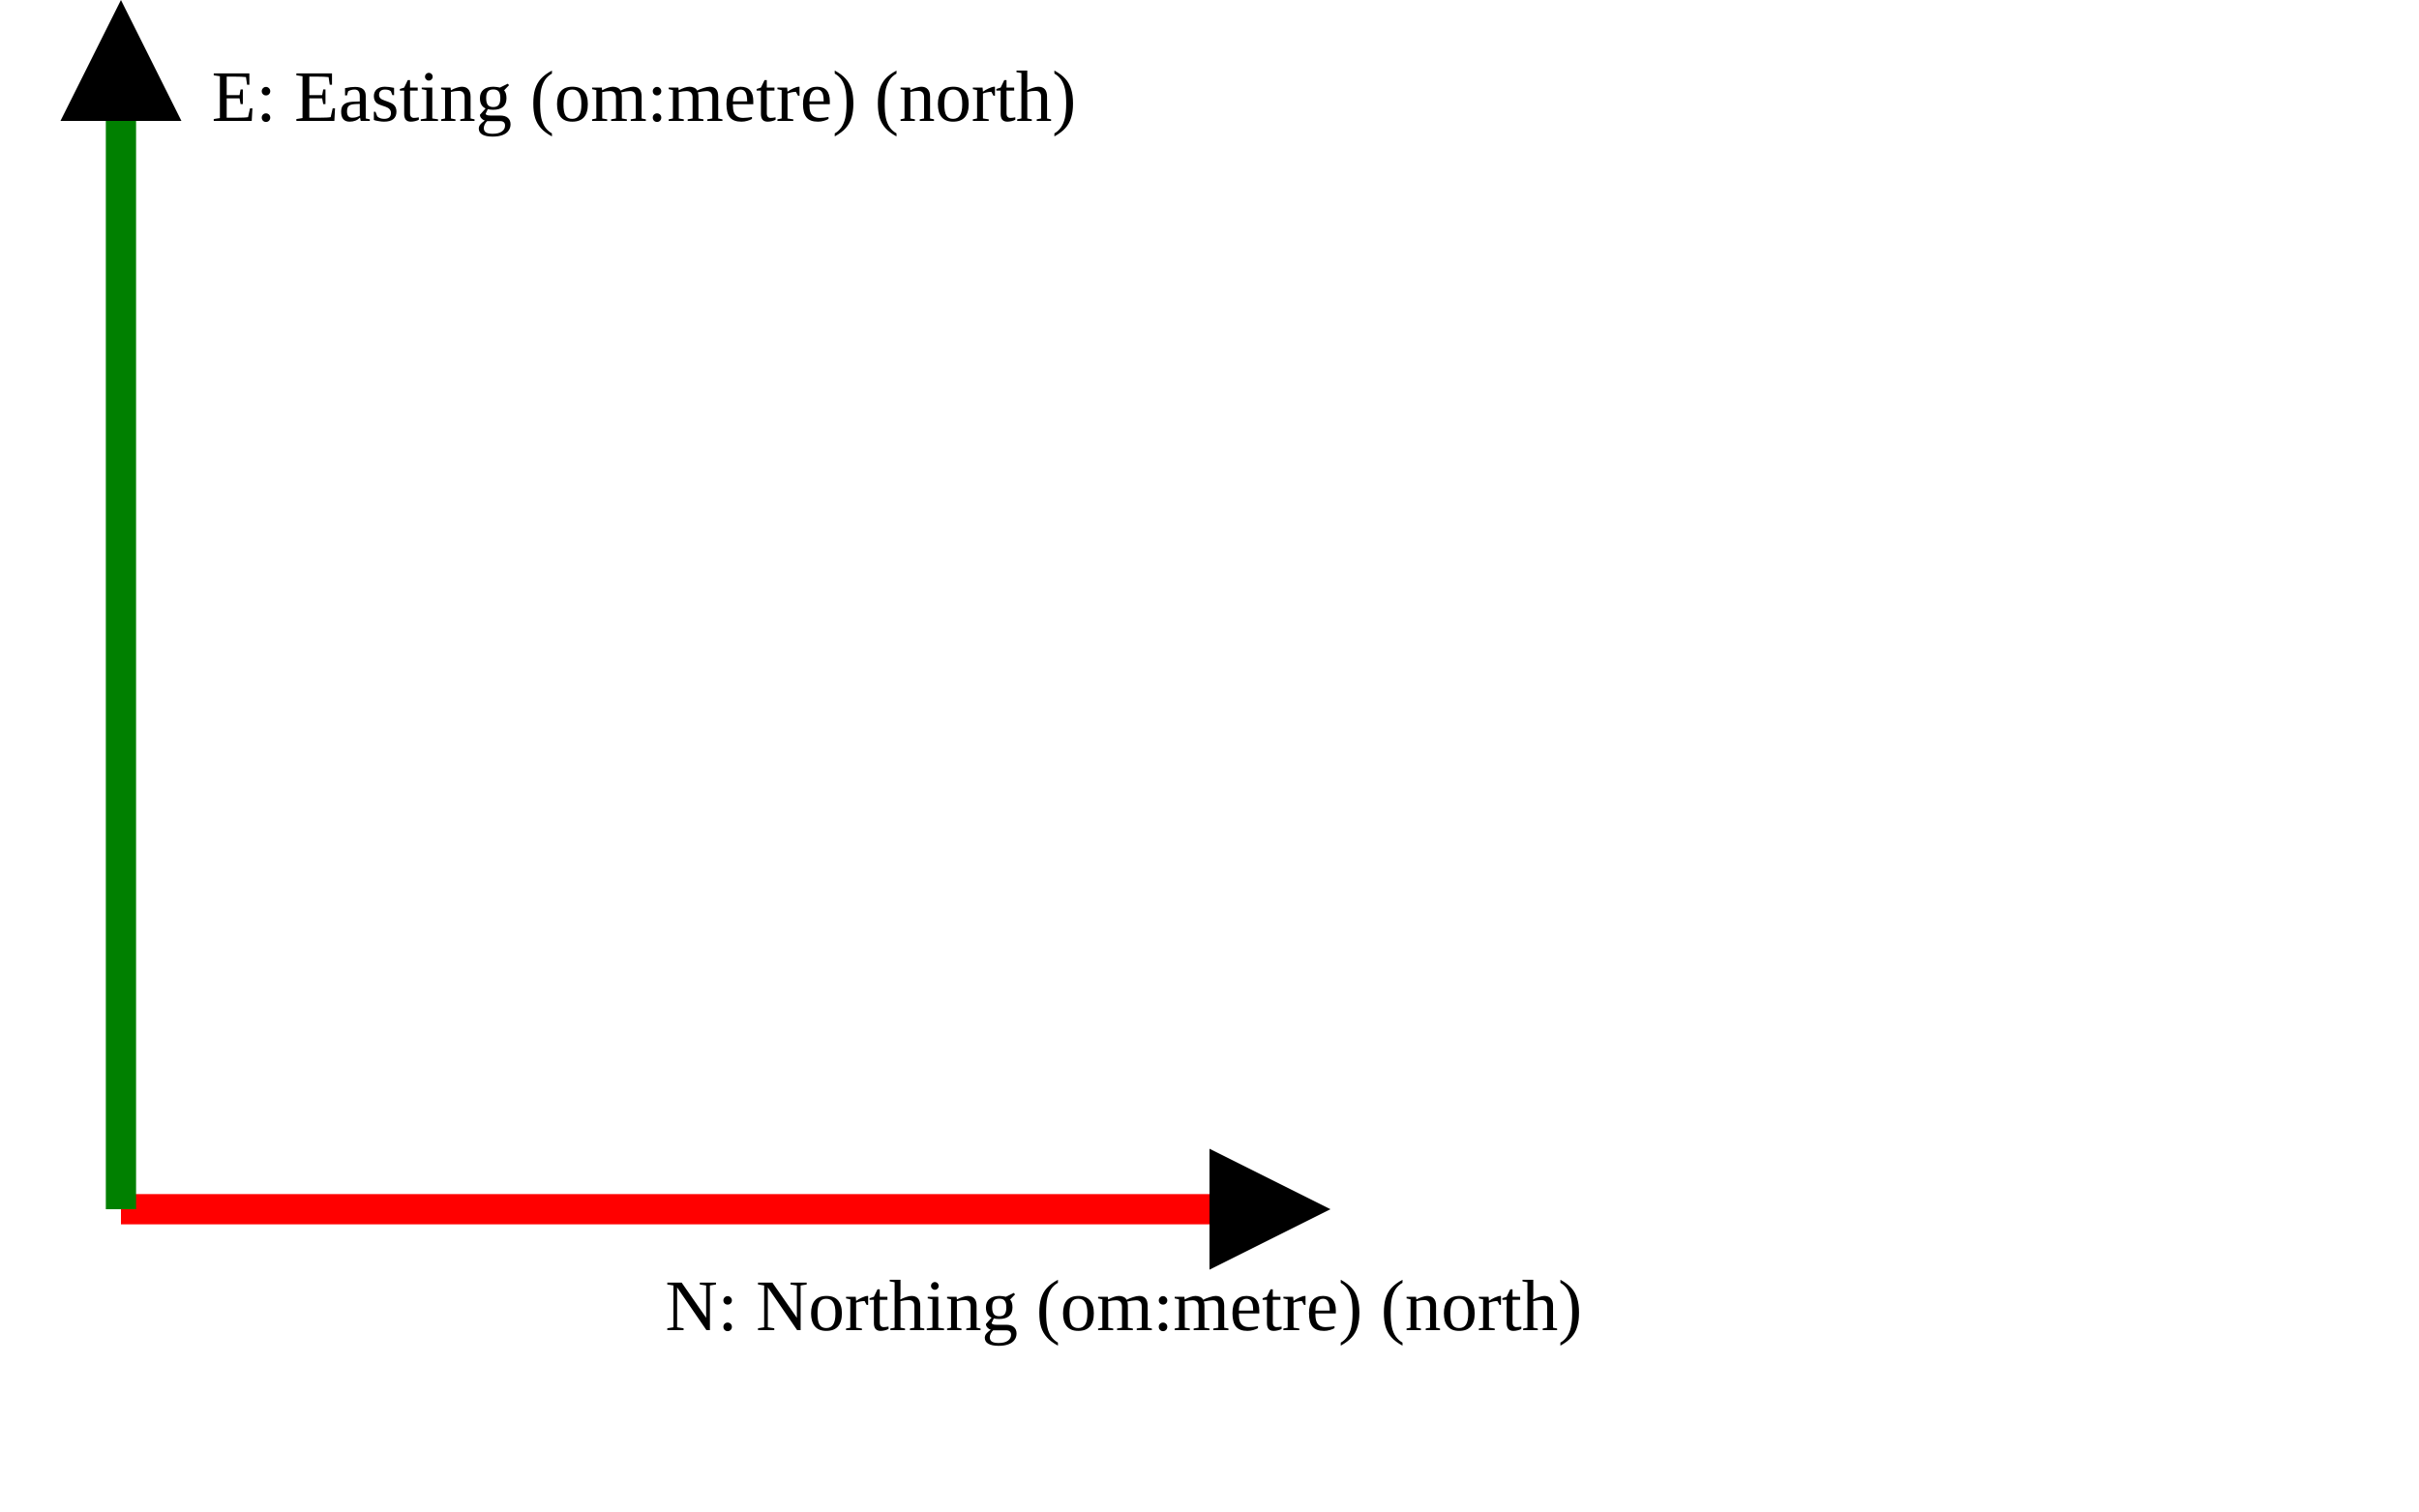
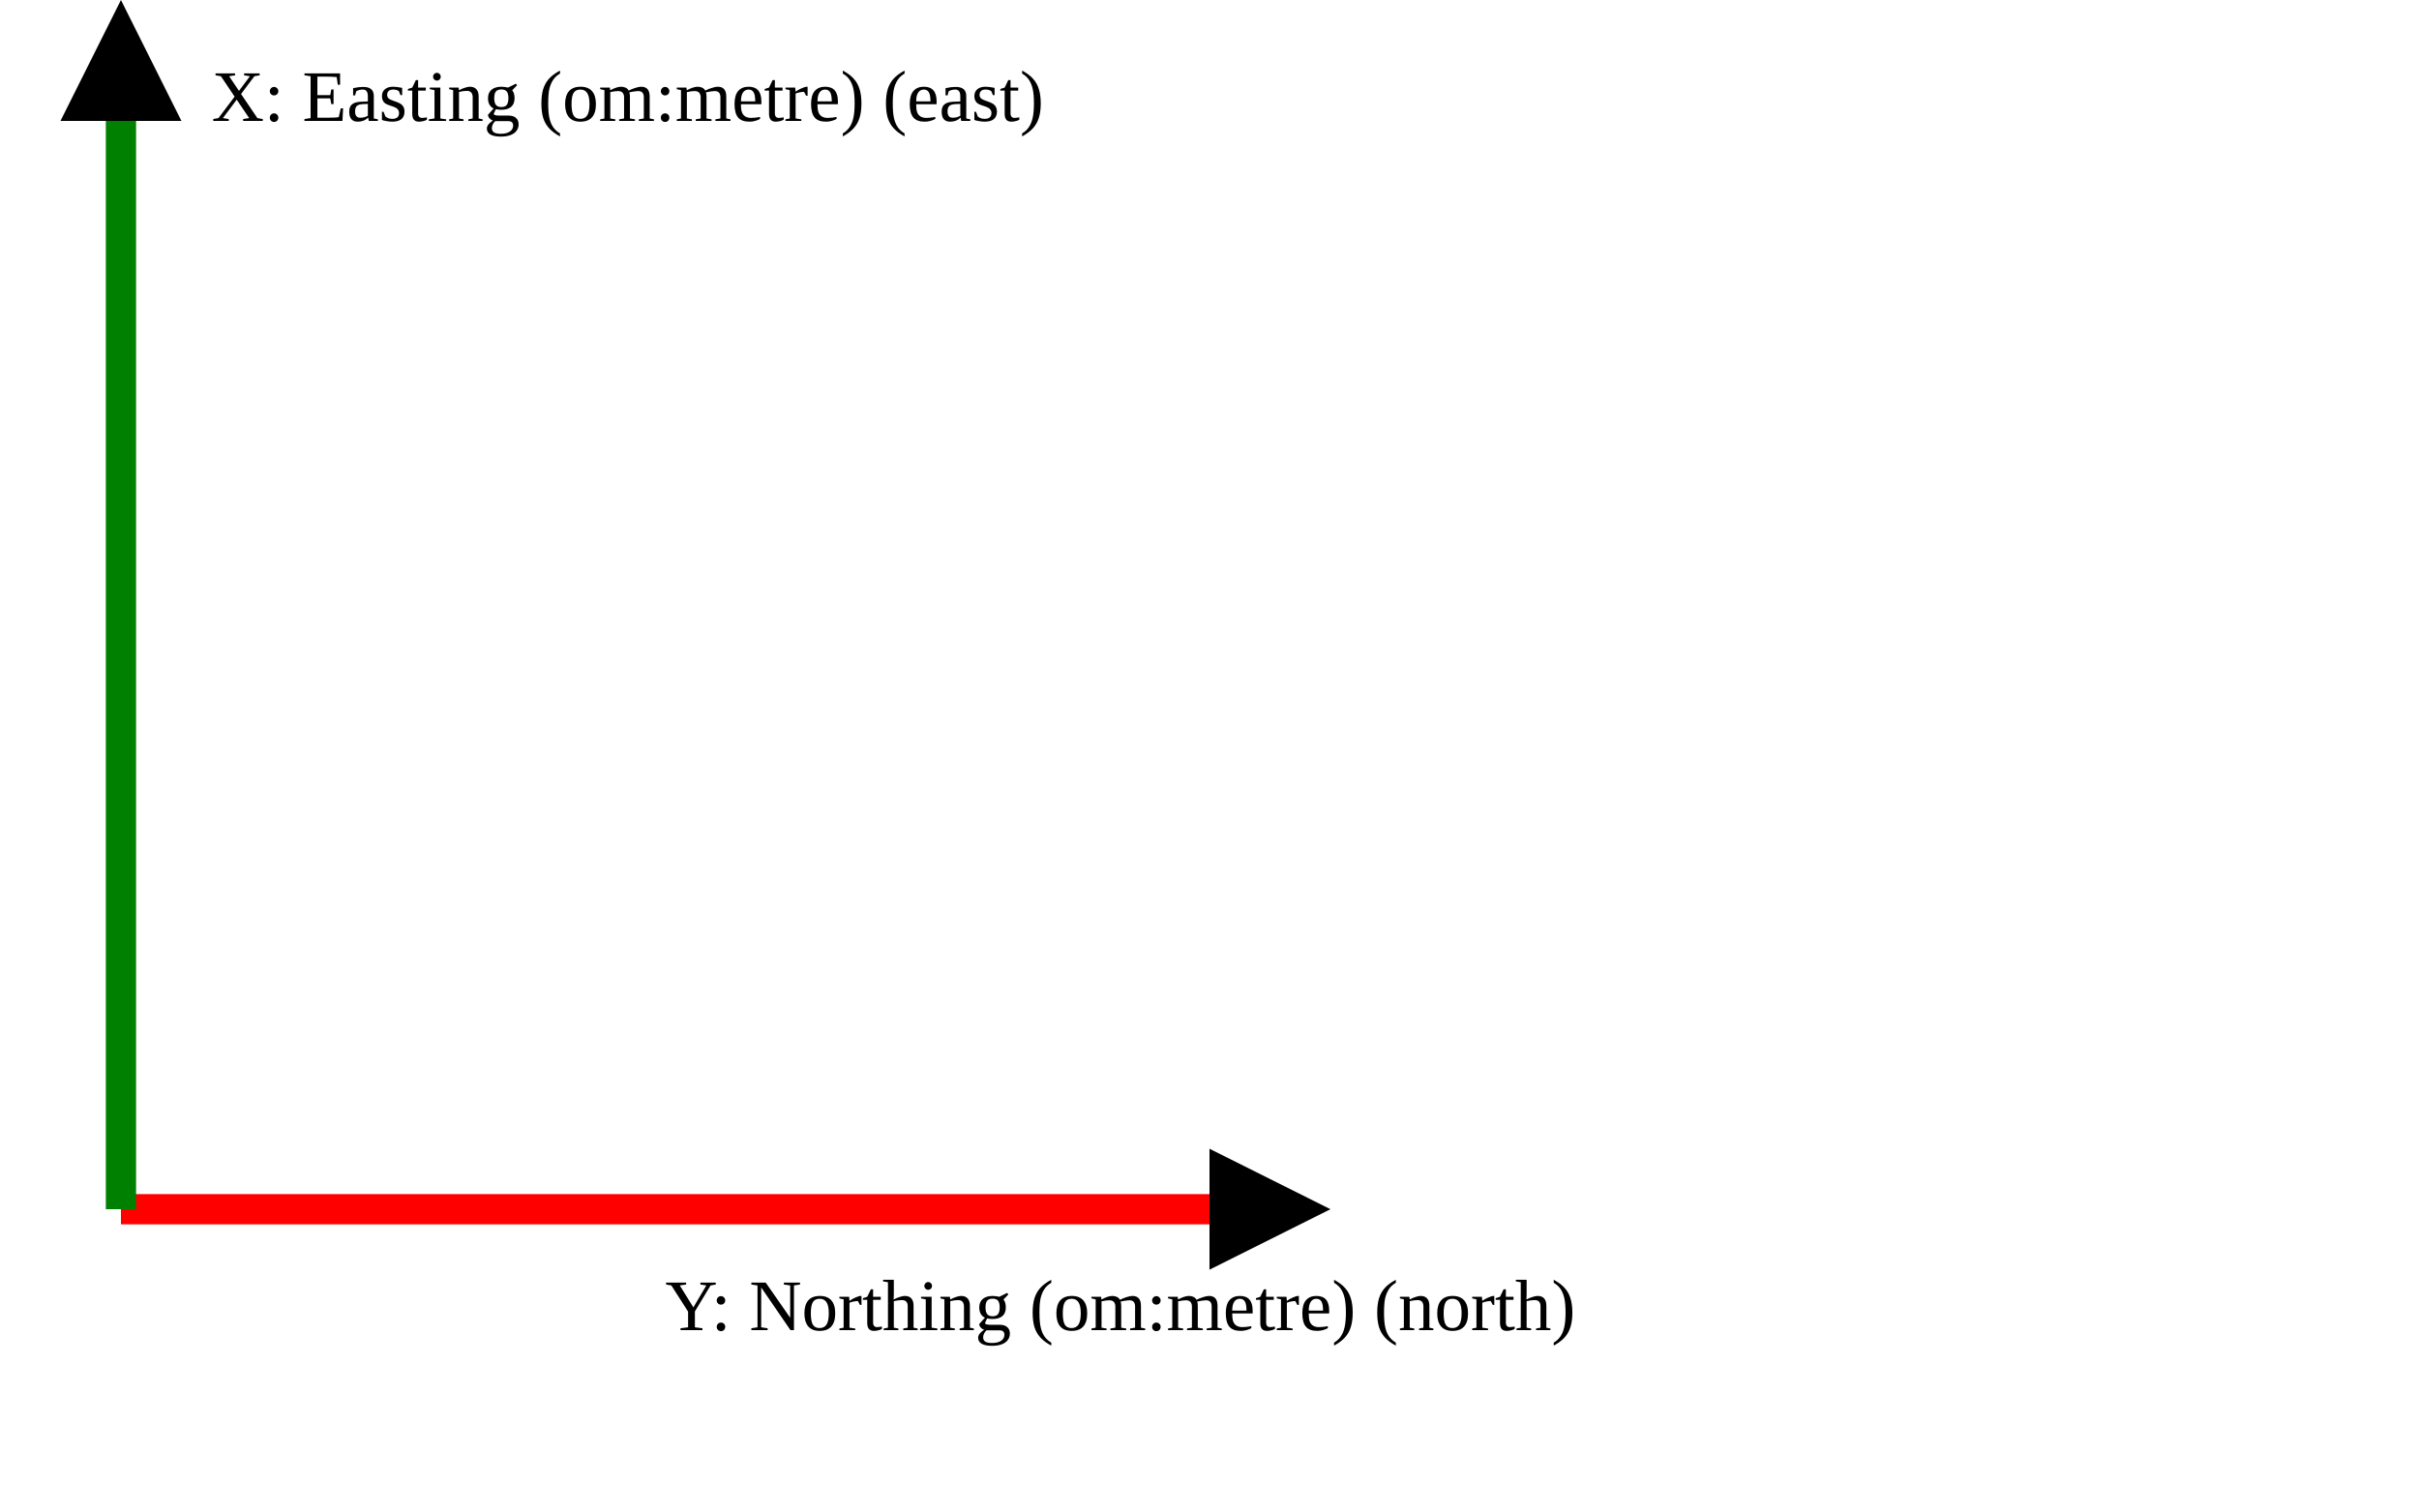
<svg xmlns="http://www.w3.org/2000/svg" version="1.1" width="400" height="250" viewbox="0 0 375 220">
  <defs>
    <marker id="arrowhead" markerWidth="10" markerHeight="7" refX="0" refY="2" orient="auto">
      <polygon points="0 0, 4 2, 0 4" />
    </marker>
  </defs>
  <line x1="20" y1="200" x2="200" y2="200" stroke="red" stroke-width="5" marker-end="url(#arrowhead)" />
-   <text x="110" y="220" class="small">N: Northing (om:metre) (north)</text>
+   <text x="110" y="220" class="small">Y: Northing (om:metre) (north)</text>
  <line x1="20" y1="200" x2="20" y2="20" stroke="green" stroke-width="5" marker-end="url(#arrowhead)" />
-   <text x="35" y="20" class="small">E: Easting (om:metre) (north)</text>
+   <text x="35" y="20" class="small">X: Easting (om:metre) (east)</text>
</svg>
